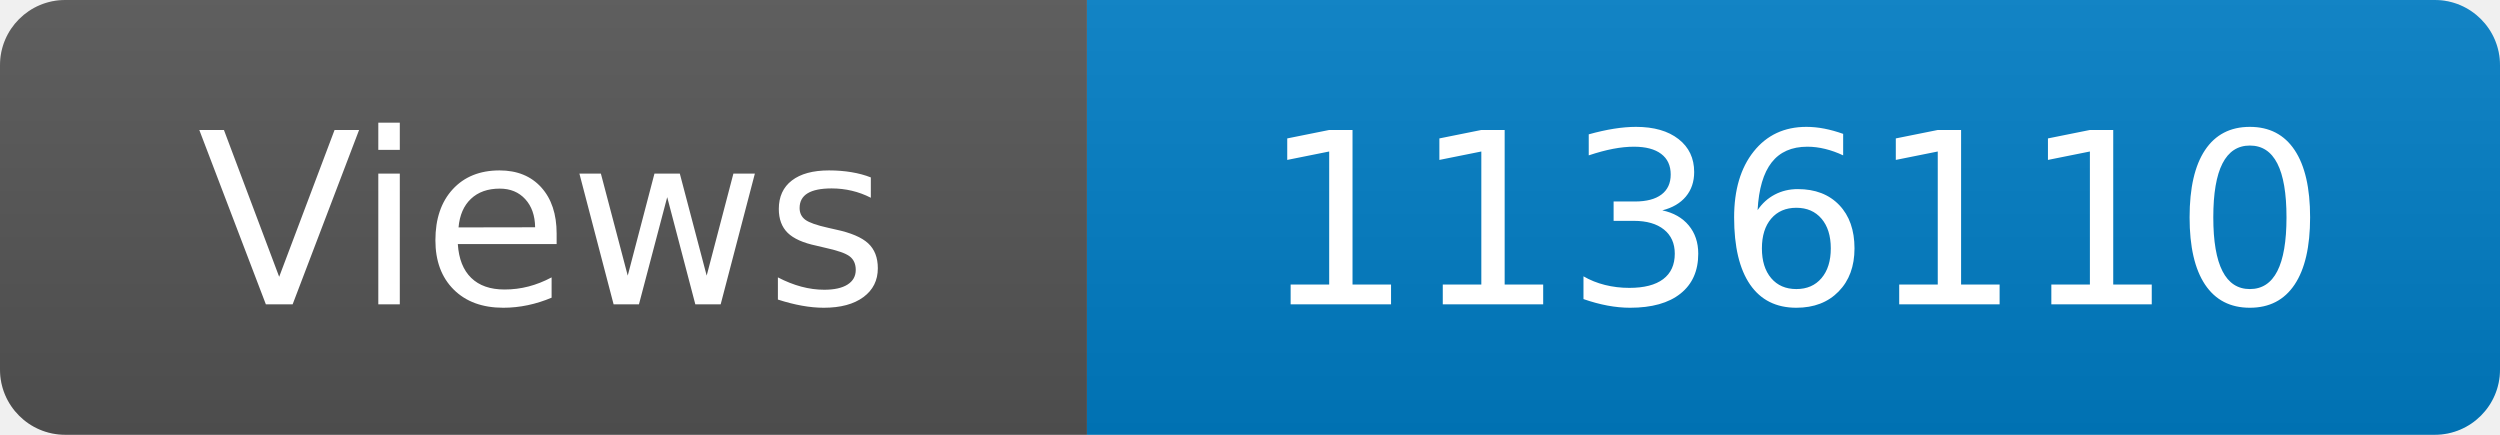
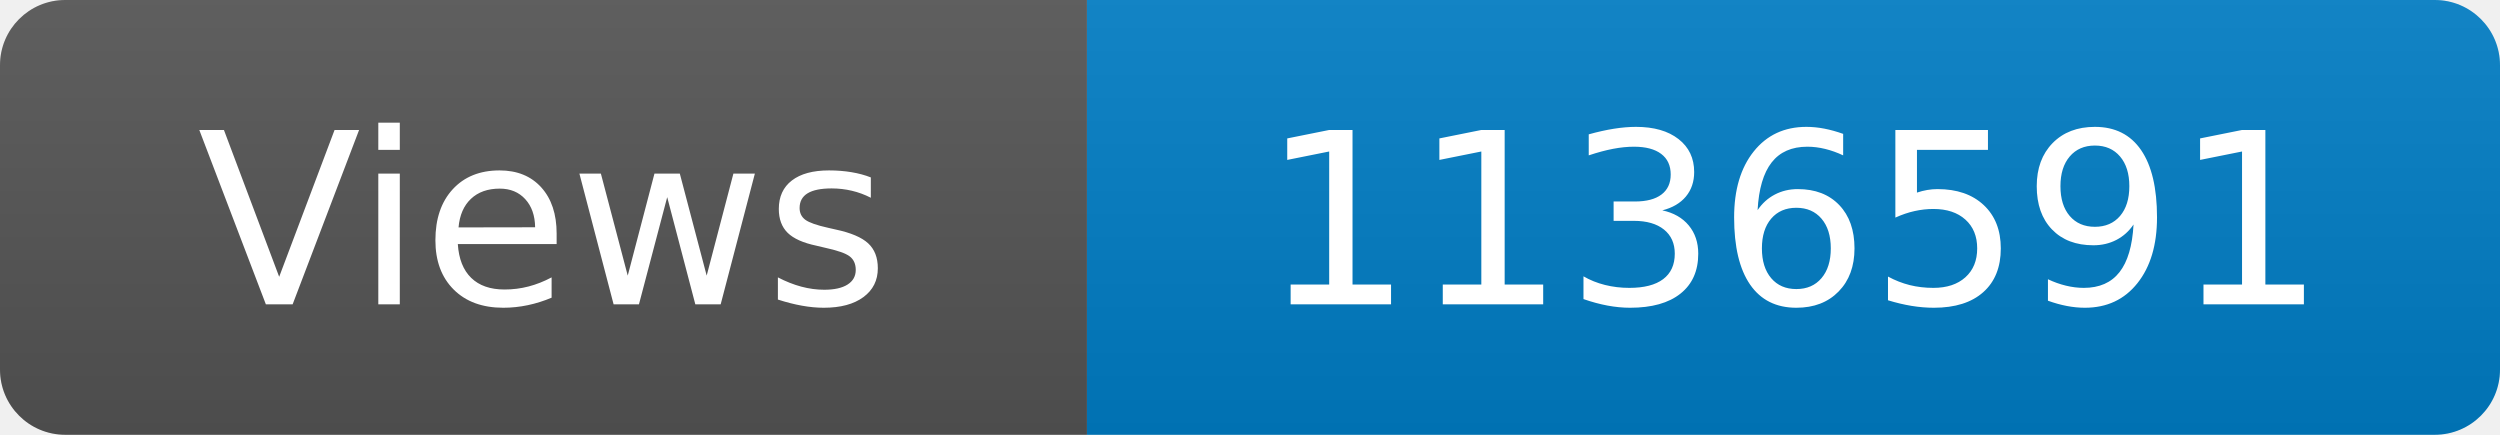
<svg xmlns="http://www.w3.org/2000/svg" width="115" height="20" role="img" aria-label="Maintained?: yes">
  <linearGradient id="s" x2="0" y2="100%">
    <stop offset="0" stop-color="#bbb" stop-opacity=".1" />
    <stop offset="1" stop-opacity=".1" />
  </linearGradient>
  <clipPath id="r">
    <rect width="115" height="20" rx="3" fill="#fff" />
  </clipPath>
  <g clip-path="url(#r)">
    <rect width="50" height="20" fill="#555" />
    <rect x="50" width="160" height="20" fill="#007ec6" />
    <rect width="115" height="20" fill="url(#s)" />
  </g>
  <g fill="#fff" text-anchor="middle" font-family="Verdana,Geneva,DejaVu Sans,sans-serif" font-size="110">
    <text x="250" y="140" transform="scale(.1)" fill="#fff">Views</text>
-     <text x="825" y="140" transform="scale(.1)" fill="#fff">1136110</text>
+     <text x="825" y="140" transform="scale(.1)" fill="#fff">1136591</text>
  </g>
</svg>
